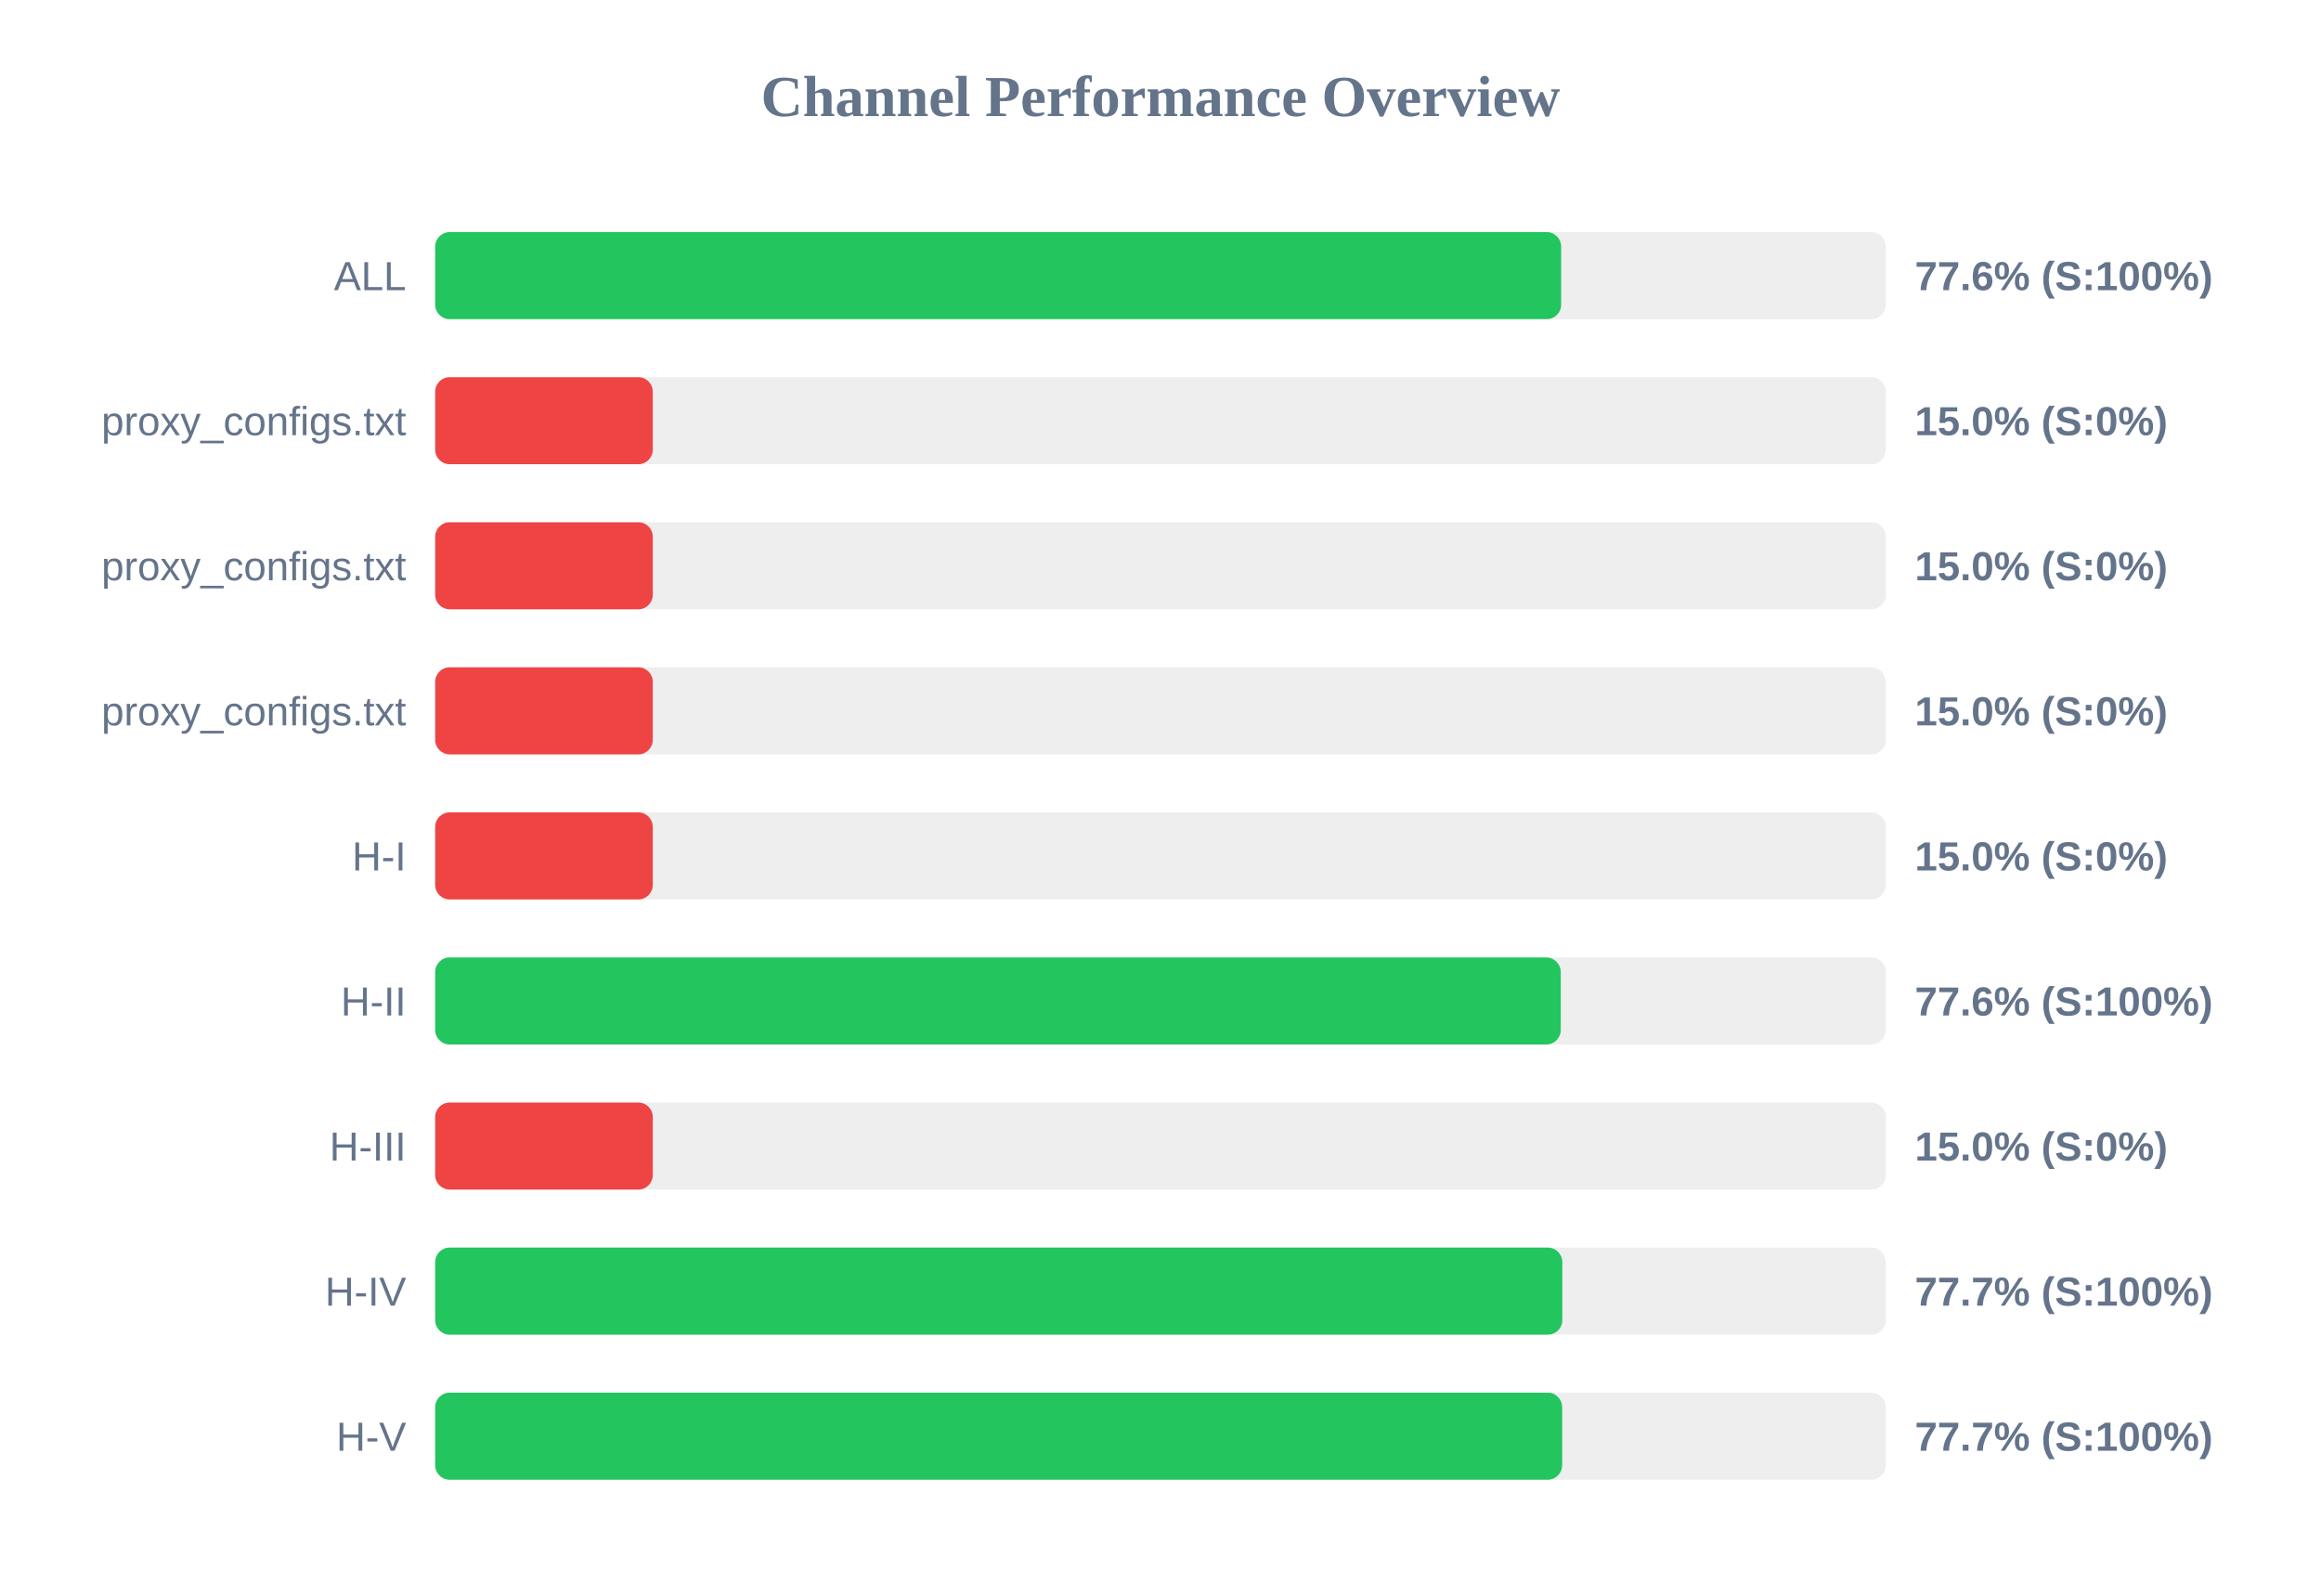
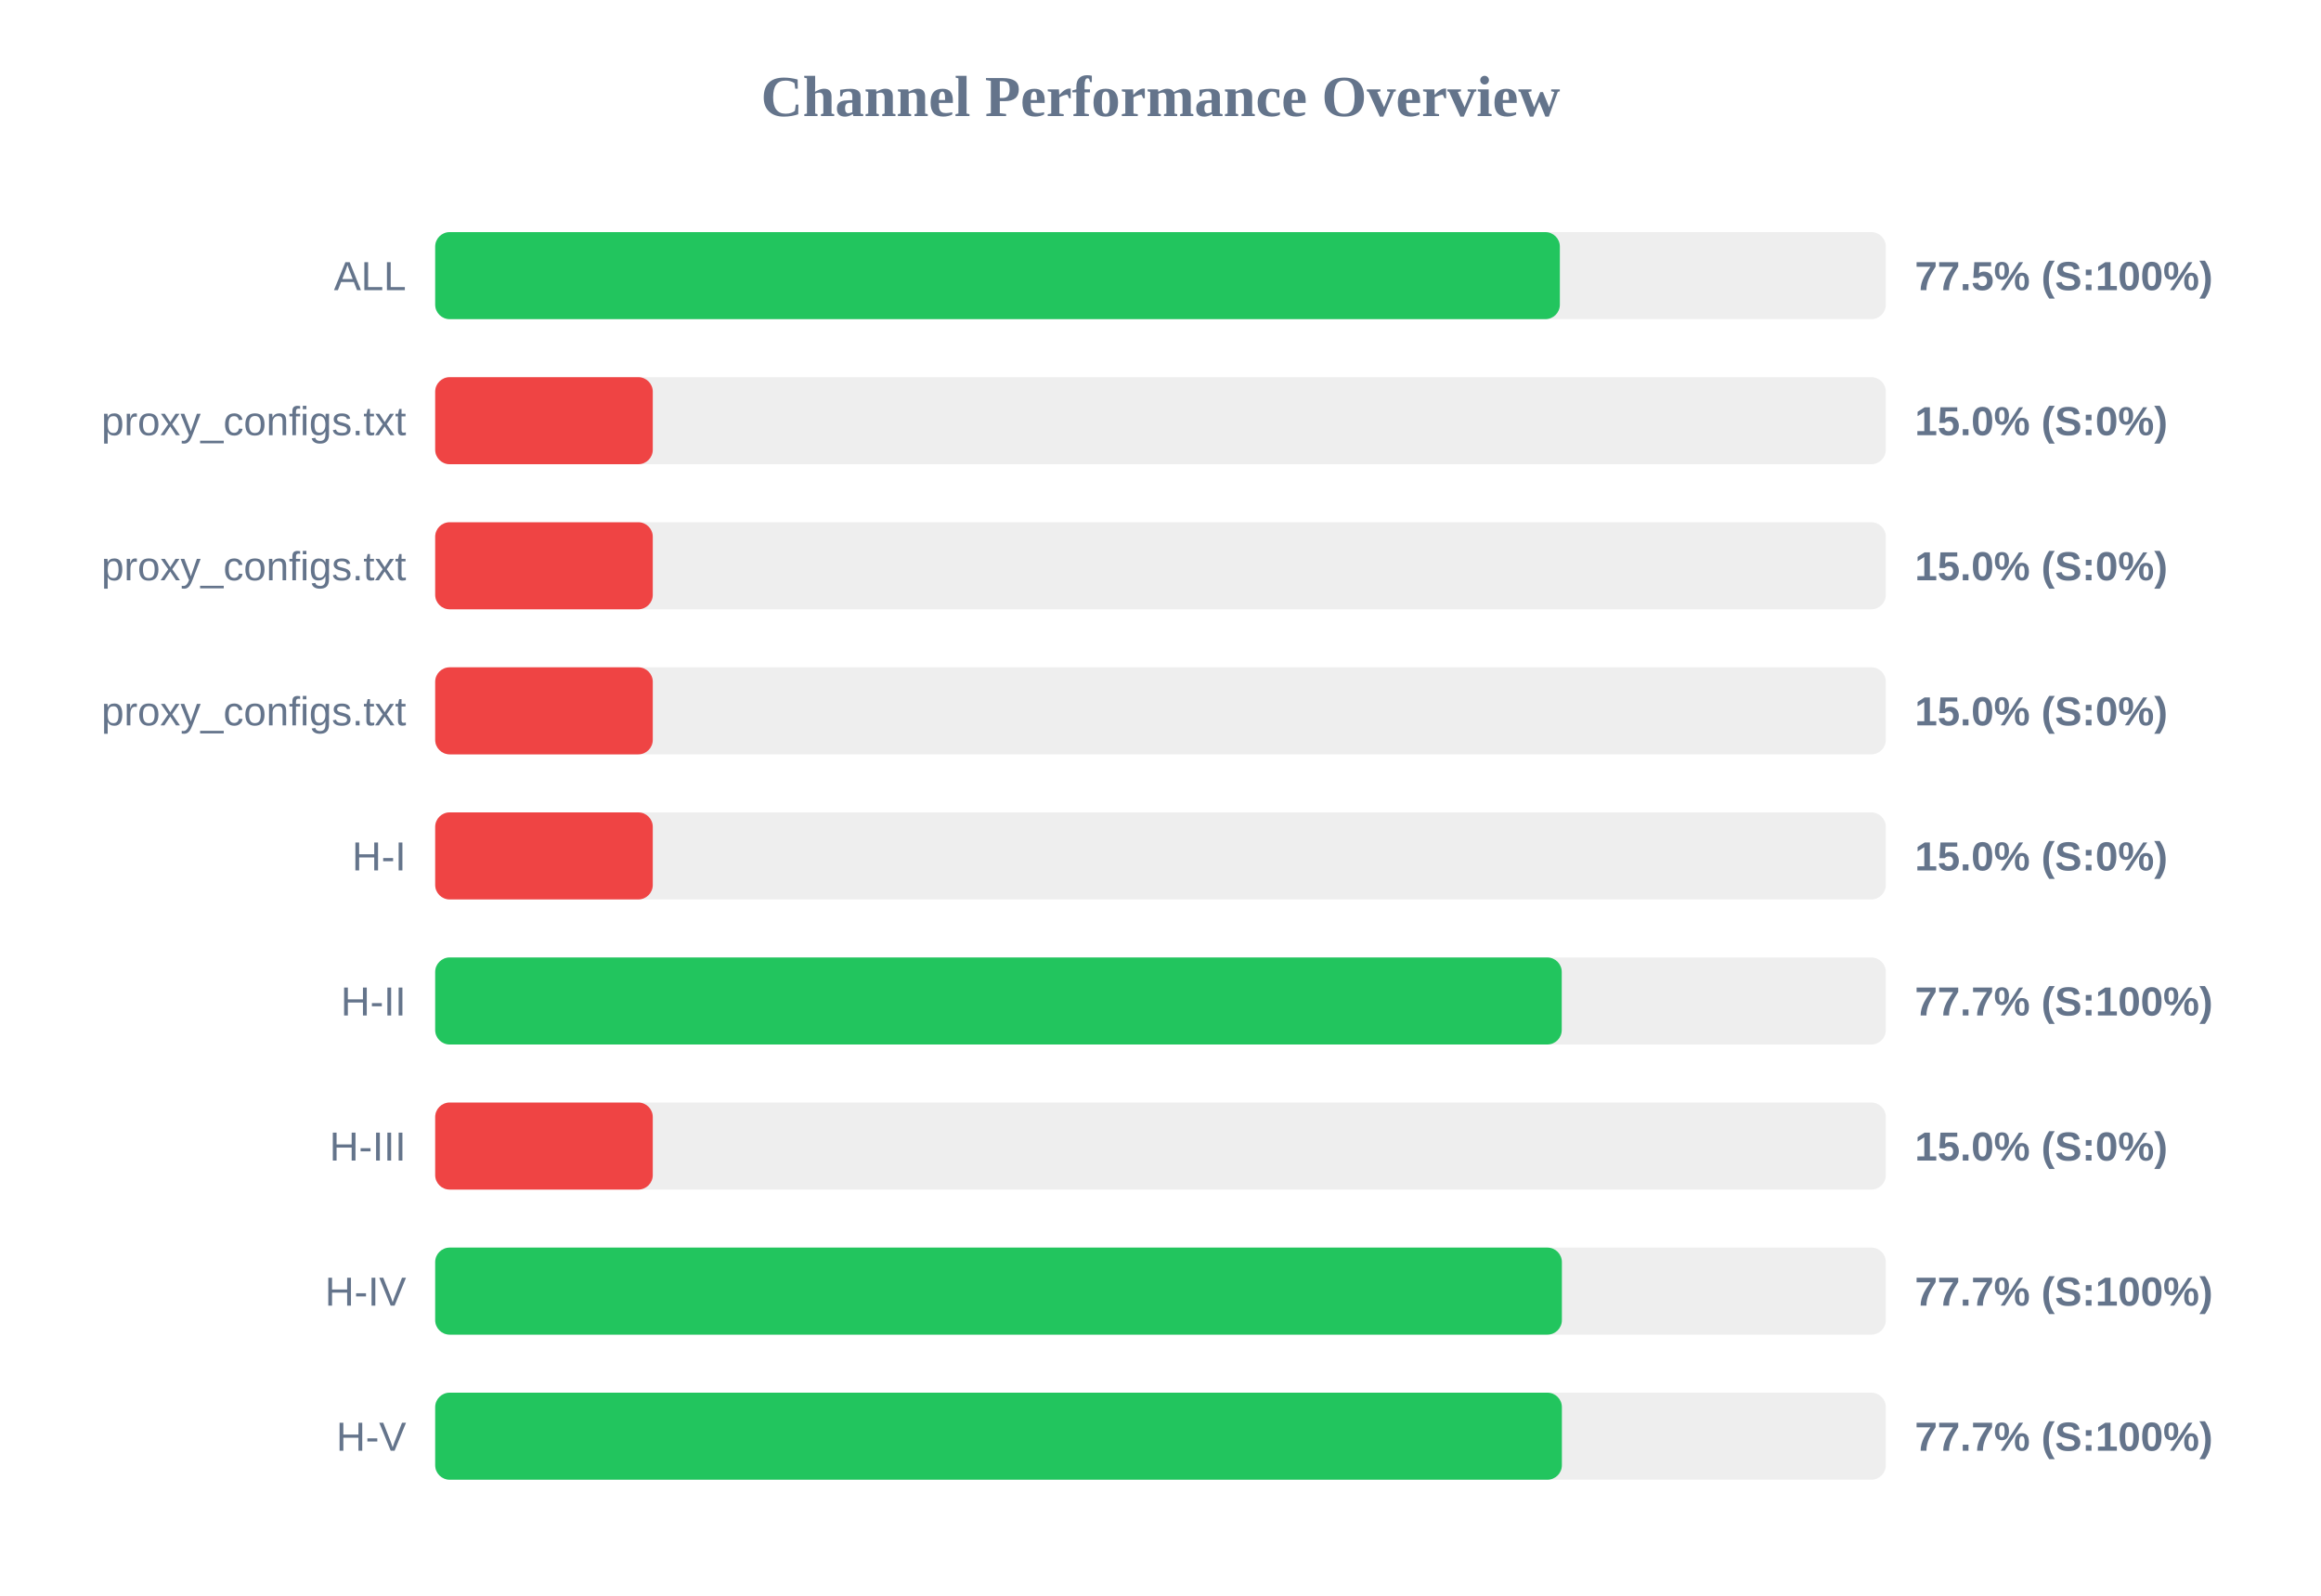
<svg xmlns="http://www.w3.org/2000/svg" width="800" height="550" version="1.1">
  <style>
        .row { font: 14px Arial; fill: #64748b; }
        .score { font: bold 14px Arial; fill: #64748b; }
    </style>
  <text x="400" y="40" text-anchor="middle" font-size="20px" font-weight="bold" fill="#64748b">Channel Performance Overview</text>
  <rect x="150" y="80" width="500" height="30" fill="#eee" rx="5" />
-   <rect x="150" y="80" width="388.1" height="30" fill="#22c55e" rx="5" />
+   <rect x="150" y="80" width="387.65" height="30" fill="#22c55e" rx="5" />
  <text x="140" y="100" text-anchor="end" class="row">ALL</text>
-   <text x="660" y="100" text-anchor="start" class="score">77.6% (S:100%)</text>
+   <text x="660" y="100" text-anchor="start" class="score">77.5% (S:100%)</text>
  <rect x="150" y="130" width="500" height="30" fill="#eee" rx="5" />
  <rect x="150" y="130" width="75.0" height="30" fill="#ef4444" rx="5" />
  <text x="140" y="150" text-anchor="end" class="row">proxy_configs.txt</text>
  <text x="660" y="150" text-anchor="start" class="score">15.0% (S:0%)</text>
  <rect x="150" y="180" width="500" height="30" fill="#eee" rx="5" />
  <rect x="150" y="180" width="75.0" height="30" fill="#ef4444" rx="5" />
  <text x="140" y="200" text-anchor="end" class="row">proxy_configs.txt</text>
  <text x="660" y="200" text-anchor="start" class="score">15.0% (S:0%)</text>
  <rect x="150" y="230" width="500" height="30" fill="#eee" rx="5" />
  <rect x="150" y="230" width="75.0" height="30" fill="#ef4444" rx="5" />
  <text x="140" y="250" text-anchor="end" class="row">proxy_configs.txt</text>
  <text x="660" y="250" text-anchor="start" class="score">15.0% (S:0%)</text>
  <rect x="150" y="280" width="500" height="30" fill="#eee" rx="5" />
  <rect x="150" y="280" width="75.0" height="30" fill="#ef4444" rx="5" />
  <text x="140" y="300" text-anchor="end" class="row">H-I</text>
  <text x="660" y="300" text-anchor="start" class="score">15.0% (S:0%)</text>
  <rect x="150" y="330" width="500" height="30" fill="#eee" rx="5" />
-   <rect x="150" y="330" width="387.95" height="30" fill="#22c55e" rx="5" />
+   <rect x="150" y="330" width="388.3" height="30" fill="#22c55e" rx="5" />
  <text x="140" y="350" text-anchor="end" class="row">H-II</text>
-   <text x="660" y="350" text-anchor="start" class="score">77.6% (S:100%)</text>
+   <text x="660" y="350" text-anchor="start" class="score">77.7% (S:100%)</text>
  <rect x="150" y="380" width="500" height="30" fill="#eee" rx="5" />
  <rect x="150" y="380" width="75.0" height="30" fill="#ef4444" rx="5" />
  <text x="140" y="400" text-anchor="end" class="row">H-III</text>
  <text x="660" y="400" text-anchor="start" class="score">15.0% (S:0%)</text>
  <rect x="150" y="430" width="500" height="30" fill="#eee" rx="5" />
-   <rect x="150" y="430" width="388.5" height="30" fill="#22c55e" rx="5" />
+   <rect x="150" y="430" width="388.35" height="30" fill="#22c55e" rx="5" />
  <text x="140" y="450" text-anchor="end" class="row">H-IV</text>
  <text x="660" y="450" text-anchor="start" class="score">77.7% (S:100%)</text>
  <rect x="150" y="480" width="500" height="30" fill="#eee" rx="5" />
-   <rect x="150" y="480" width="388.45" height="30" fill="#22c55e" rx="5" />
+   <rect x="150" y="480" width="388.35" height="30" fill="#22c55e" rx="5" />
  <text x="140" y="500" text-anchor="end" class="row">H-V</text>
  <text x="660" y="500" text-anchor="start" class="score">77.7% (S:100%)</text>
</svg>
